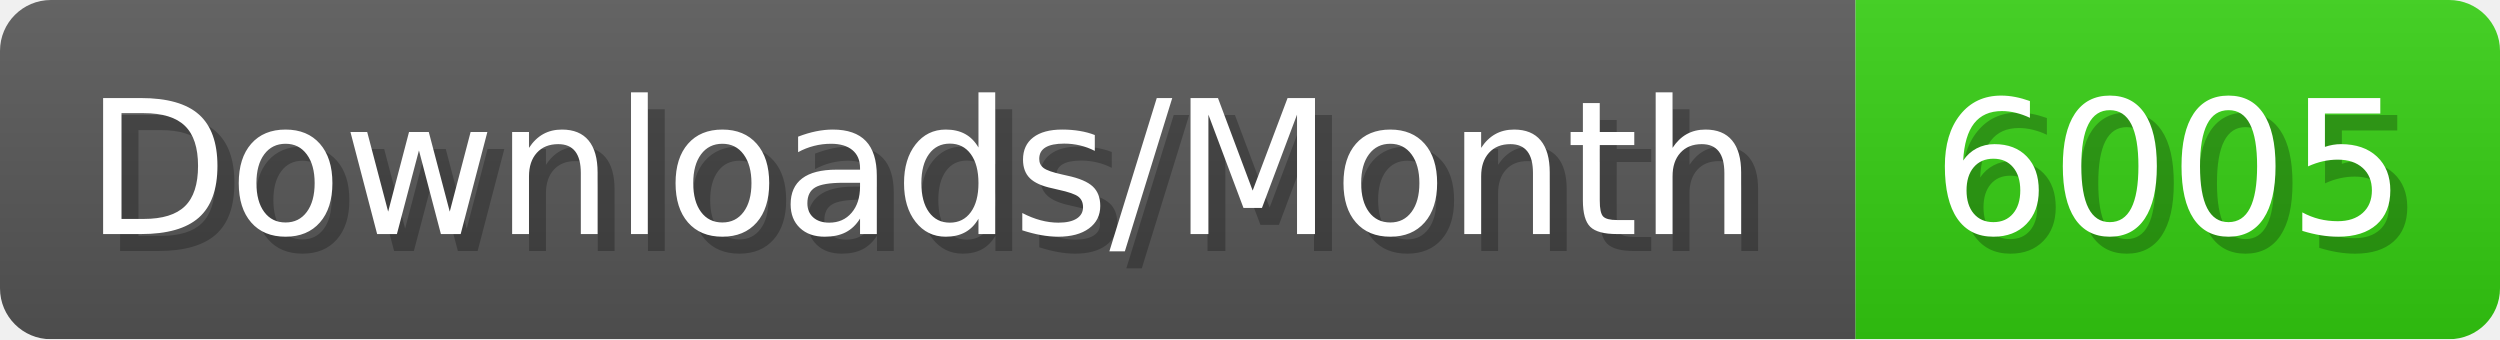
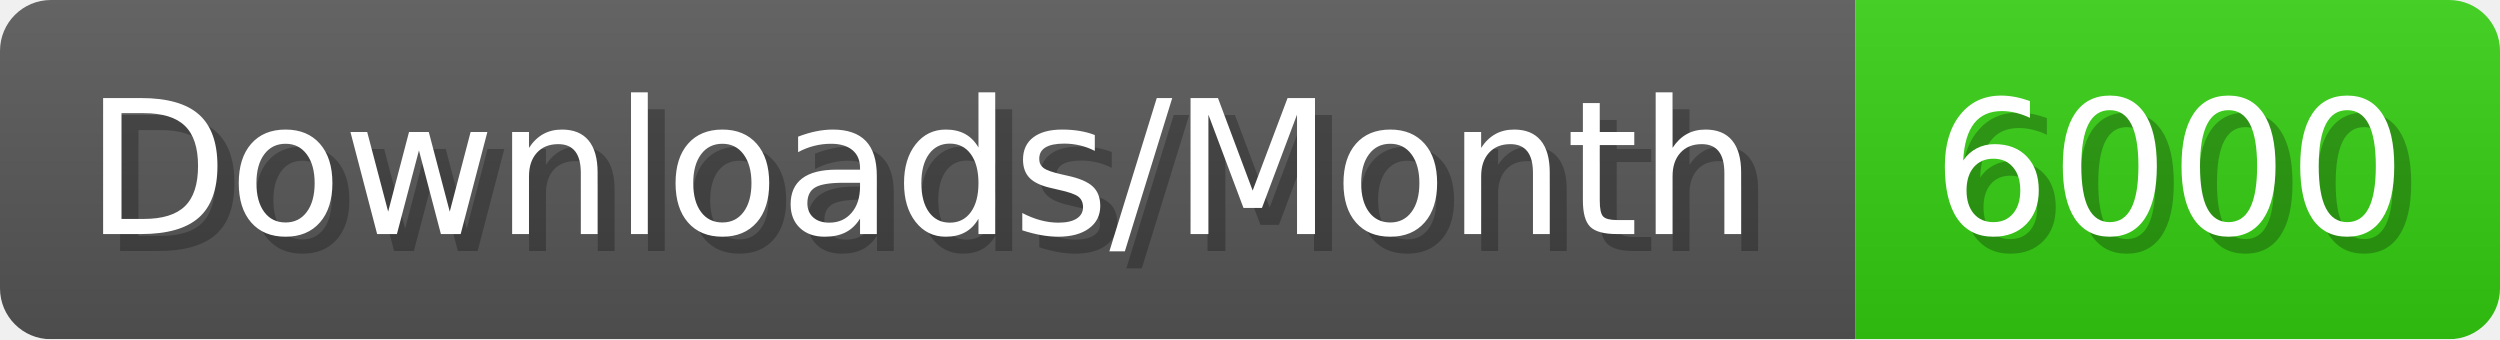
- <svg xmlns="http://www.w3.org/2000/svg" width="147.4" height="20" viewBox="0 0 1474 200" role="img" aria-label="Downloads/Month: 6005">
+ <svg xmlns="http://www.w3.org/2000/svg" width="147.4" height="20" viewBox="0 0 1474 200" role="img" aria-label="Downloads/Month: 6000">
  <linearGradient id="YlXUI" x2="0" y2="100%">
    <stop offset="0" stop-opacity=".1" stop-color="#EEE" />
    <stop offset="1" stop-opacity=".1" />
  </linearGradient>
  <mask id="JHhop">
    <rect width="1474" height="200" rx="30" fill="#FFF" />
  </mask>
  <g mask="url(#JHhop)">
    <rect width="1094" height="200" fill="#555" />
    <rect width="380" height="200" fill="#3C1" x="1094" />
    <rect width="1474" height="200" fill="url(#YlXUI)" />
  </g>
  <g aria-hidden="true" fill="#fff" text-anchor="start" font-family="Verdana,DejaVu Sans,sans-serif" font-size="110">
    <text x="60" y="148" textLength="994" fill="#000" opacity="0.25">Downloads/Month</text>
    <text x="50" y="138" textLength="994">Downloads/Month</text>
-     <text x="1149" y="148" textLength="280" fill="#000" opacity="0.25">6005</text>
-     <text x="1139" y="138" textLength="280">6005</text>
+     <text x="1149" y="148" textLength="280" fill="#000" opacity="0.25">6000</text>
+     <text x="1139" y="138" textLength="280">6000</text>
  </g>
</svg>
